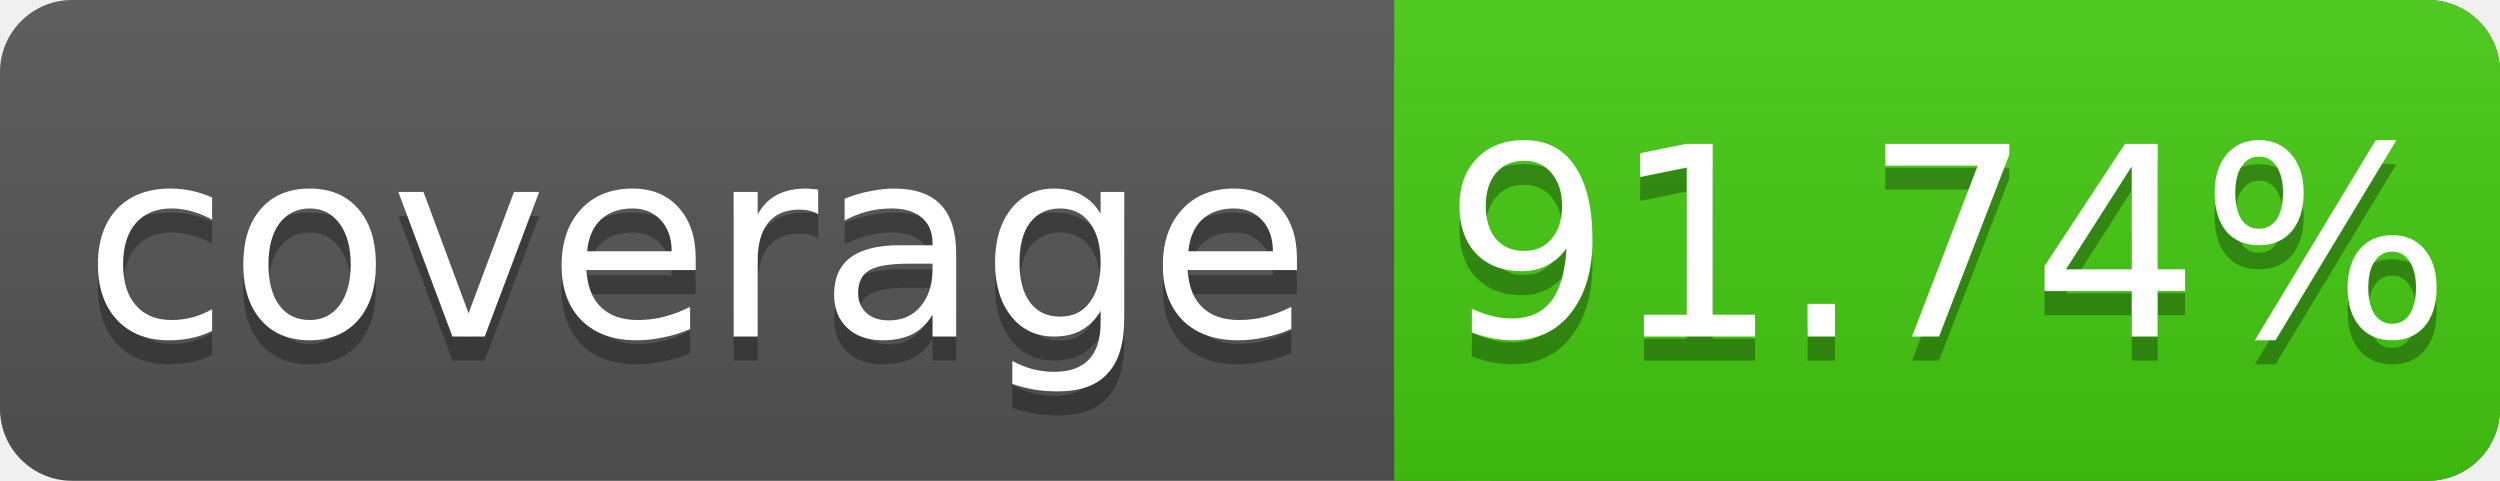
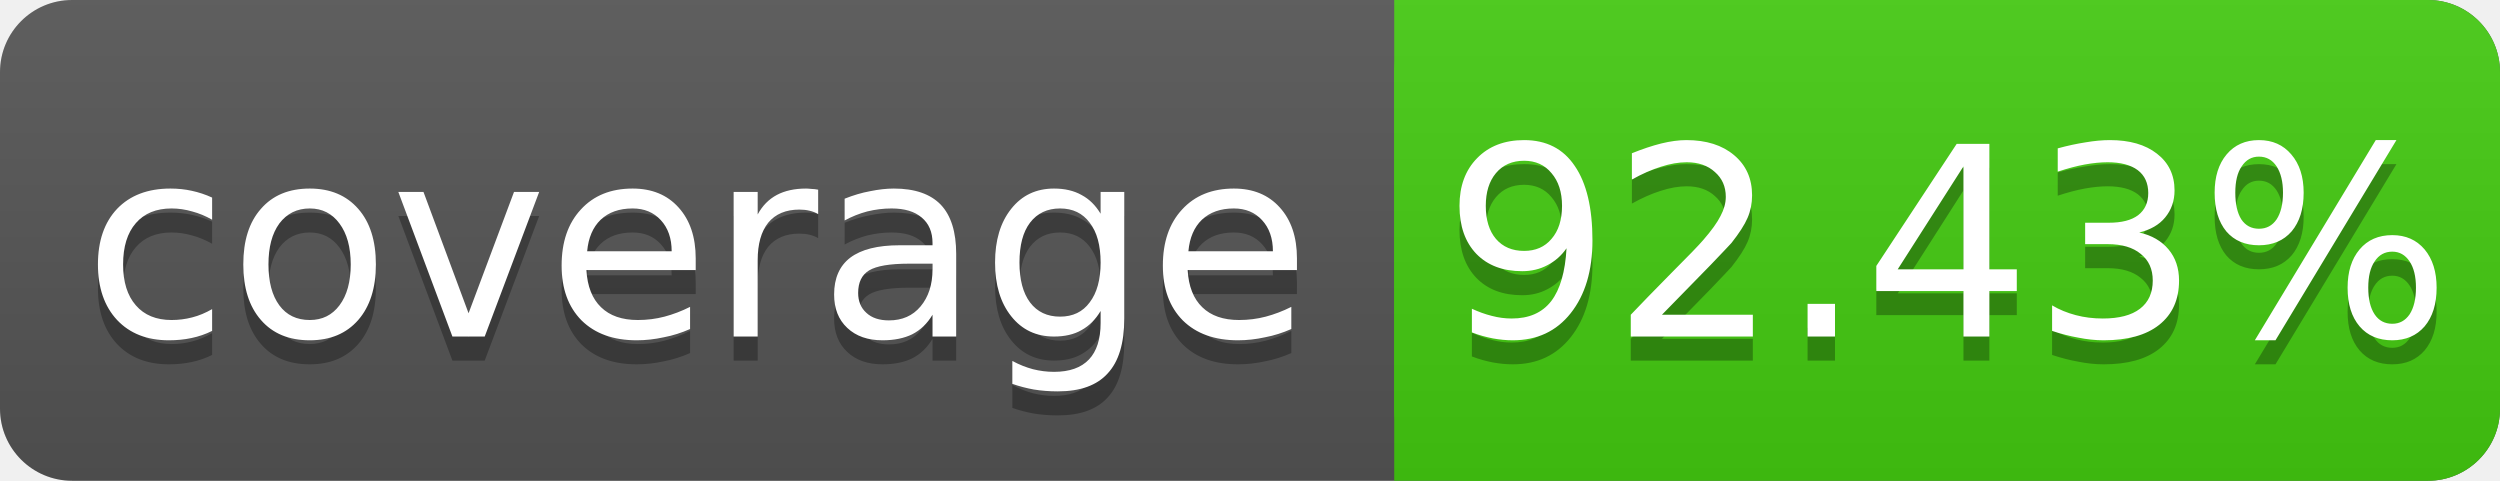
<svg xmlns="http://www.w3.org/2000/svg" width="104" height="20">
  <linearGradient id="s" x2="0" y2="100%">
    <stop offset="0" stop-color="#bbb" stop-opacity=".1" />
    <stop offset="1" stop-opacity=".1" />
  </linearGradient>
  <rect rx="3" width="104" height="20" fill="#555" />
  <rect rx="3" x="58" width="46" height="20" fill="#4c1" />
  <rect x="58" width="4" height="20" fill="#4c1" />
  <rect rx="3" width="104" height="20" fill="url(#s)" />
  <g fill="#fff" text-anchor="middle" font-family="DejaVu Sans,Verdana,Geneva,sans-serif" font-size="11">
    <text x="29" y="15" fill="#010101" fill-opacity=".3">coverage</text>
    <text x="29" y="14">coverage</text>
-     <text x="81" y="15" fill="#010101" fill-opacity=".3">91.74%</text>
-     <text x="81" y="14">91.74%</text>
+     <text x="81" y="15" fill="#010101" fill-opacity=".3">92.43%</text>
+     <text x="81" y="14">92.43%</text>
  </g>
</svg>
